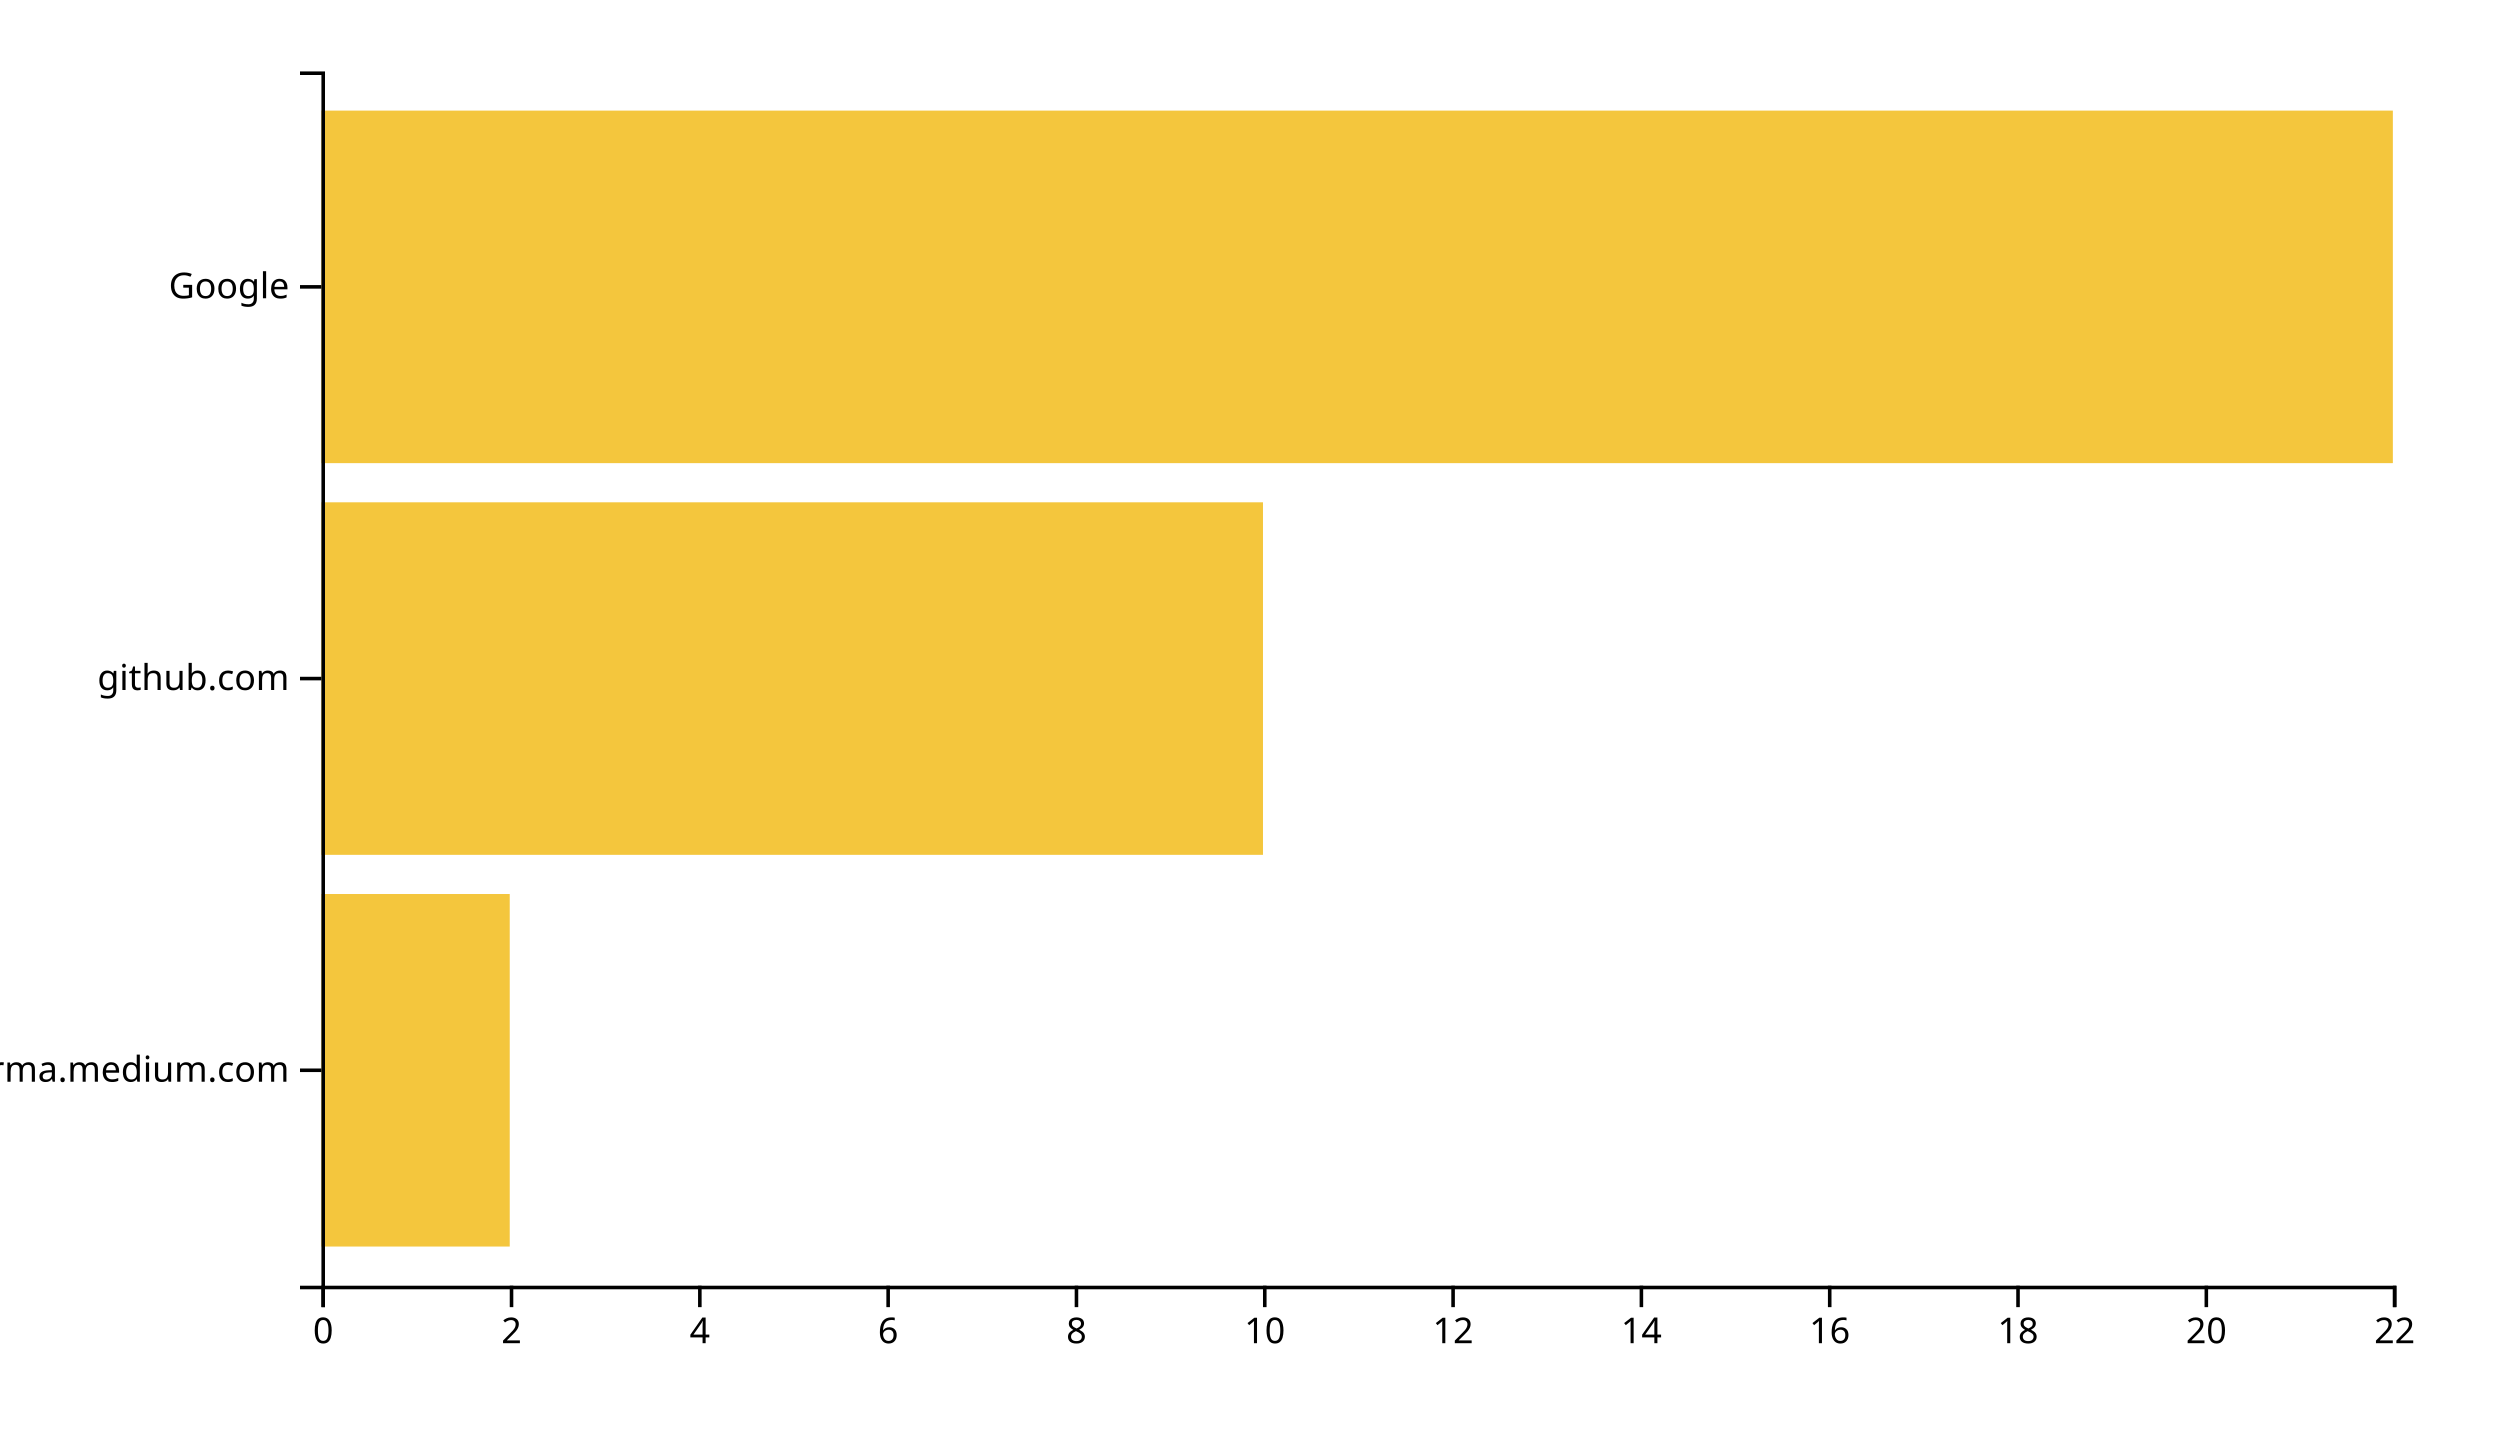
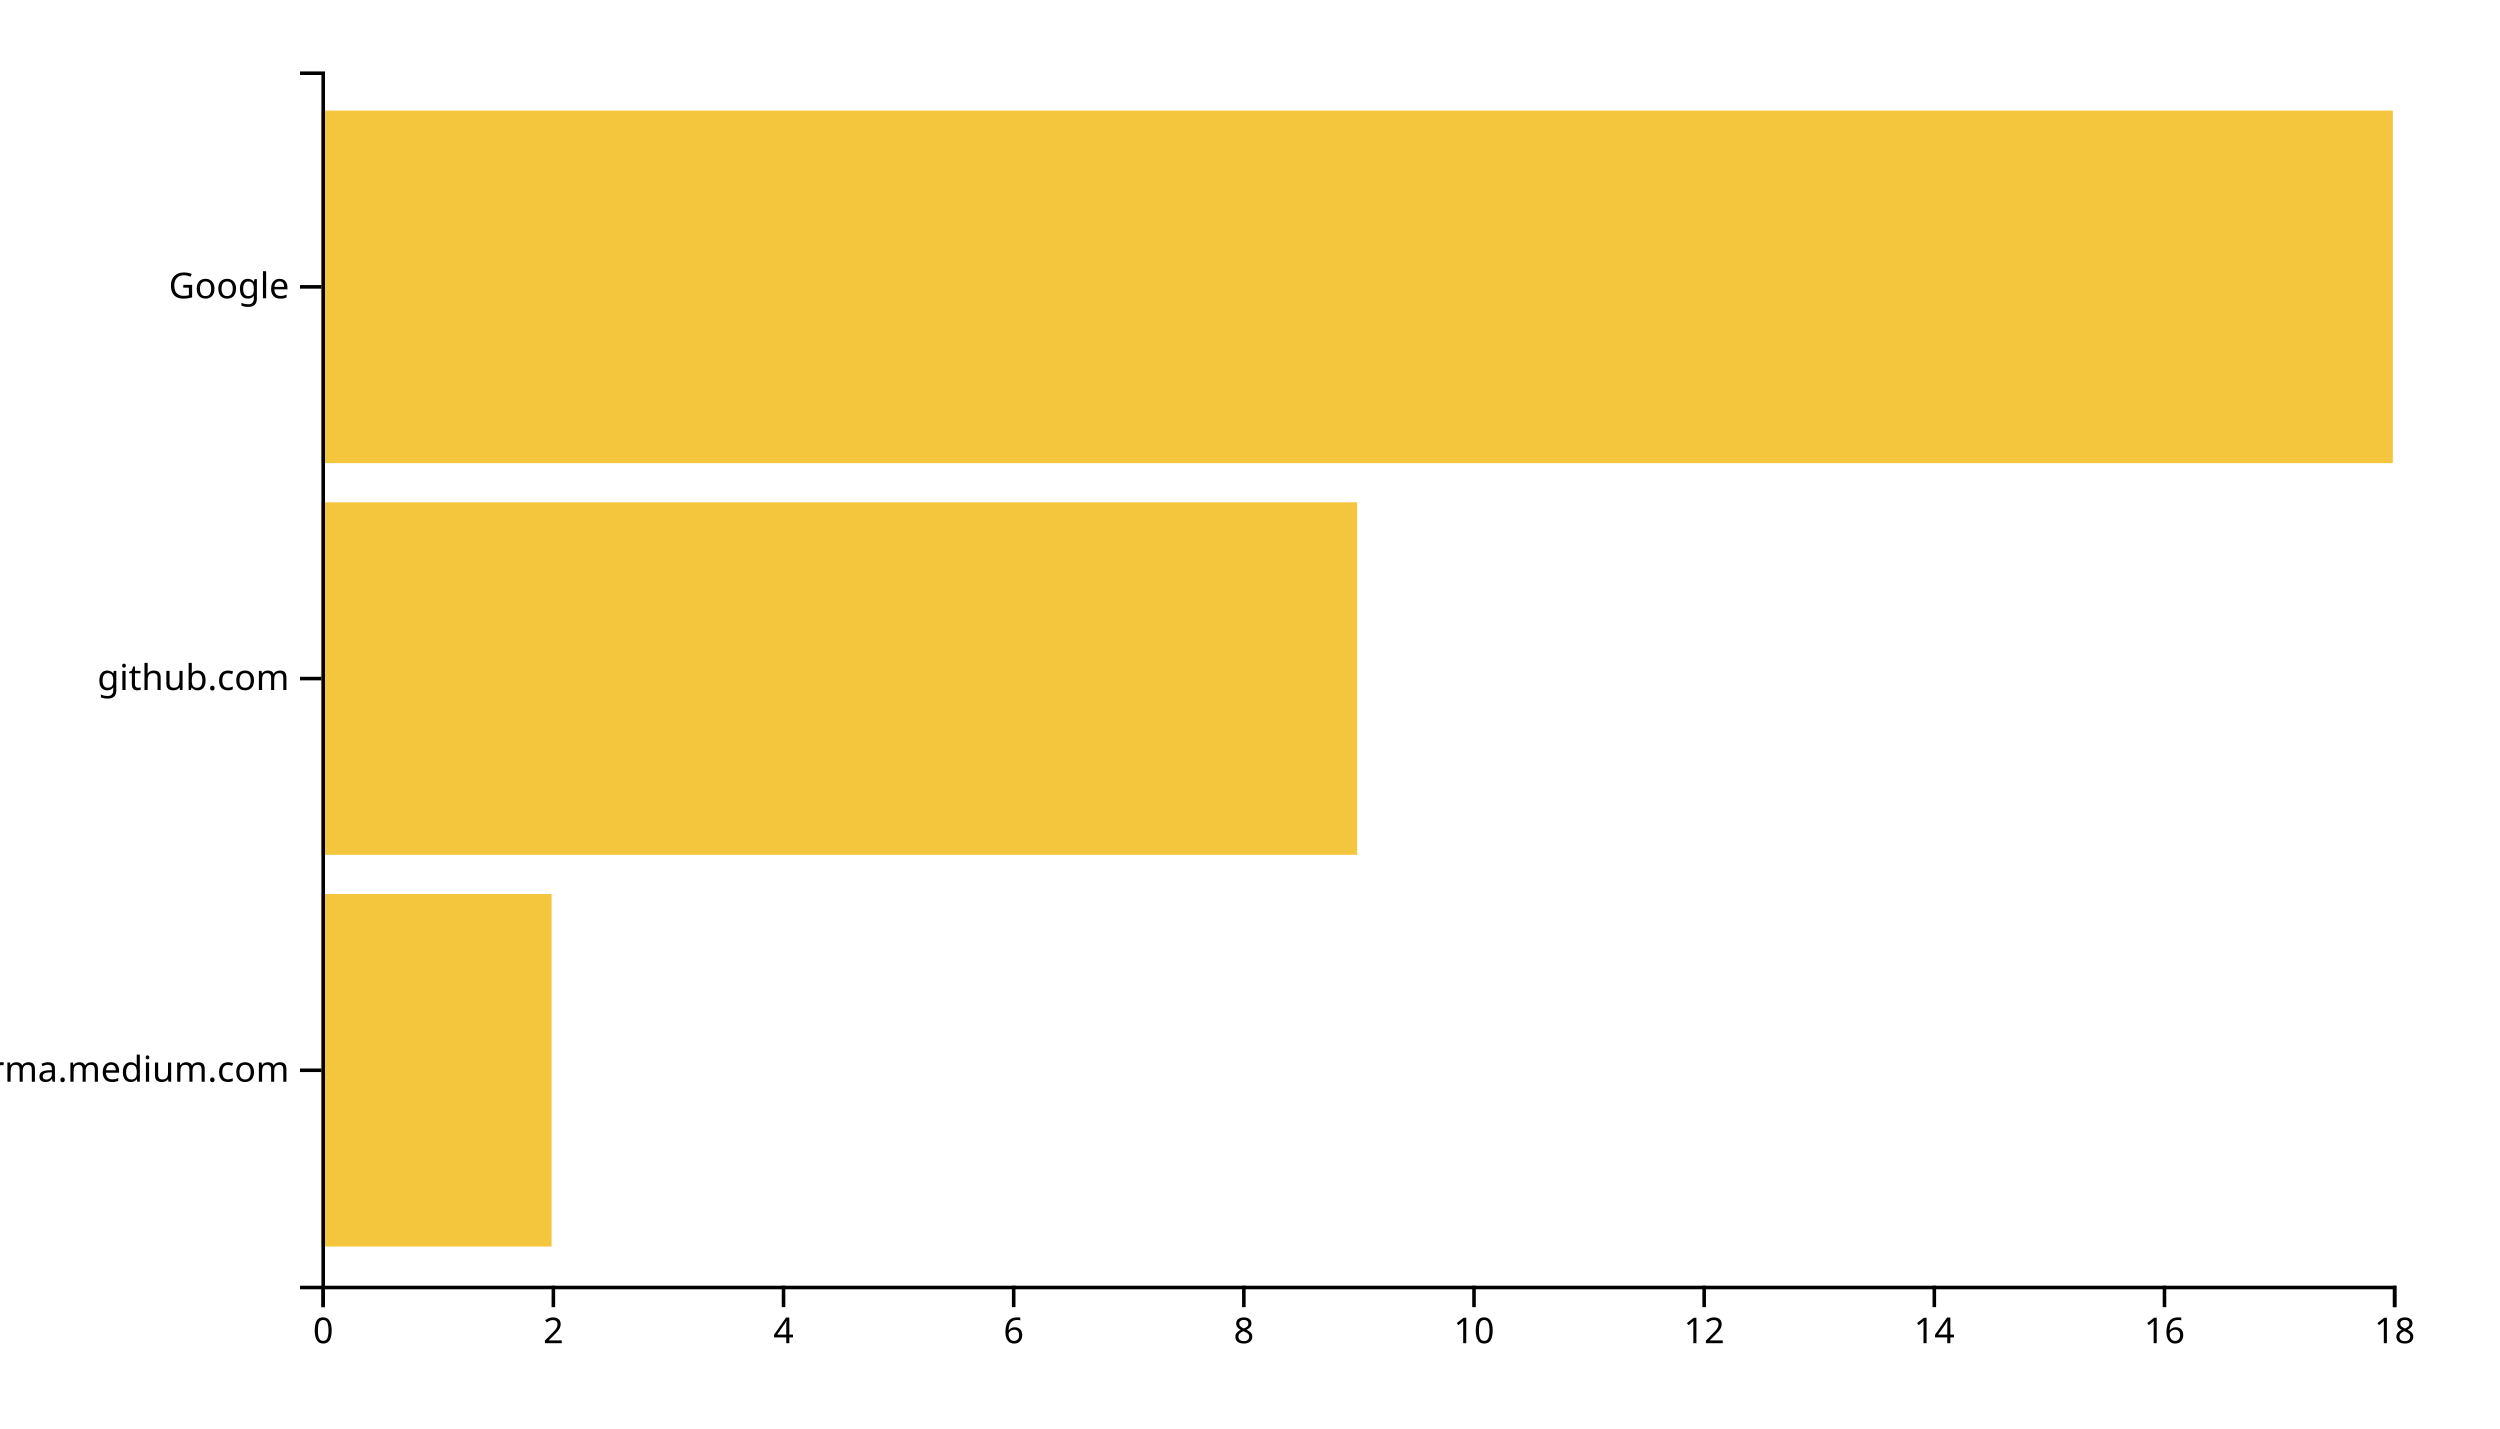
<svg xmlns="http://www.w3.org/2000/svg" width="700" height="400">
  <g transform="translate(90,20)">
-     <rect class="bar" width="52.727" y="230.323" height="98.71" style="fill: #f4c63d; text-anchor: end;" />
-     <rect class="bar" width="263.636" y="120.645" height="98.71" style="fill: #f4c63d; text-anchor: end;" />
+     <rect class="bar" width="64.444" y="230.323" height="98.71" style="fill: #f4c63d; text-anchor: end;" />
+     <rect class="bar" width="290" y="120.645" height="98.71" style="fill: #f4c63d; text-anchor: end;" />
    <rect class="bar" width="580" y="10.968" height="98.71" style="fill: #f4c63d; text-anchor: end;" />
    <g transform="translate(0,340)" fill="none" font-size="10" font-family="sans-serif" text-anchor="middle">
      <path class="domain" stroke="currentColor" d="M0.5,6V0.5H580.5V6" />
      <g class="tick" opacity="1" transform="translate(0.5,0)">
        <line stroke="currentColor" y2="6" />
        <text fill="currentColor" y="9" dy="0.71em">0</text>
      </g>
-       <g class="tick" opacity="1" transform="translate(53.22727,0)">
+       <g class="tick" opacity="1" transform="translate(64.94444,0)">
        <line stroke="currentColor" y2="6" />
        <text fill="currentColor" y="9" dy="0.71em">2</text>
      </g>
-       <g class="tick" opacity="1" transform="translate(105.9545,0)">
+       <g class="tick" opacity="1" transform="translate(129.3889,0)">
        <line stroke="currentColor" y2="6" />
        <text fill="currentColor" y="9" dy="0.71em">4</text>
      </g>
-       <g class="tick" opacity="1" transform="translate(158.6818,0)">
+       <g class="tick" opacity="1" transform="translate(193.8333,0)">
        <line stroke="currentColor" y2="6" />
        <text fill="currentColor" y="9" dy="0.71em">6</text>
      </g>
-       <g class="tick" opacity="1" transform="translate(211.4091,0)">
+       <g class="tick" opacity="1" transform="translate(258.2778,0)">
        <line stroke="currentColor" y2="6" />
        <text fill="currentColor" y="9" dy="0.71em">8</text>
      </g>
-       <g class="tick" opacity="1" transform="translate(264.1364,0)">
+       <g class="tick" opacity="1" transform="translate(322.7222,0)">
        <line stroke="currentColor" y2="6" />
        <text fill="currentColor" y="9" dy="0.71em">10</text>
      </g>
-       <g class="tick" opacity="1" transform="translate(316.8636,0)">
+       <g class="tick" opacity="1" transform="translate(387.1667,0)">
        <line stroke="currentColor" y2="6" />
        <text fill="currentColor" y="9" dy="0.71em">12</text>
      </g>
-       <g class="tick" opacity="1" transform="translate(369.5909,0)">
+       <g class="tick" opacity="1" transform="translate(451.6111,0)">
        <line stroke="currentColor" y2="6" />
        <text fill="currentColor" y="9" dy="0.71em">14</text>
      </g>
-       <g class="tick" opacity="1" transform="translate(422.3182,0)">
+       <g class="tick" opacity="1" transform="translate(516.0556,0)">
        <line stroke="currentColor" y2="6" />
        <text fill="currentColor" y="9" dy="0.71em">16</text>
      </g>
-       <g class="tick" opacity="1" transform="translate(475.0455,0)">
+       <g class="tick" opacity="1" transform="translate(580.5,0)">
        <line stroke="currentColor" y2="6" />
        <text fill="currentColor" y="9" dy="0.71em">18</text>
-       </g>
-       <g class="tick" opacity="1" transform="translate(527.7727,0)">
-         <line stroke="currentColor" y2="6" />
-         <text fill="currentColor" y="9" dy="0.71em">20</text>
-       </g>
-       <g class="tick" opacity="1" transform="translate(580.5,0)">
-         <line stroke="currentColor" y2="6" />
-         <text fill="currentColor" y="9" dy="0.71em">22</text>
      </g>
    </g>
    <g fill="none" font-size="10" font-family="sans-serif" text-anchor="end">
      <path class="domain" stroke="currentColor" d="M-6,340.5H0.5V0.5H-6" />
      <g class="tick" opacity="1" transform="translate(0,279.6774)">
        <line stroke="currentColor" x2="-6" />
        <text fill="currentColor" x="-9" dy="0.32em">xgirma.medium.com</text>
      </g>
      <g class="tick" opacity="1" transform="translate(0,170)">
        <line stroke="currentColor" x2="-6" />
        <text fill="currentColor" x="-9" dy="0.32em">github.com</text>
      </g>
      <g class="tick" opacity="1" transform="translate(0,60.32258)">
        <line stroke="currentColor" x2="-6" />
        <text fill="currentColor" x="-9" dy="0.32em">Google</text>
      </g>
    </g>
  </g>
</svg>
